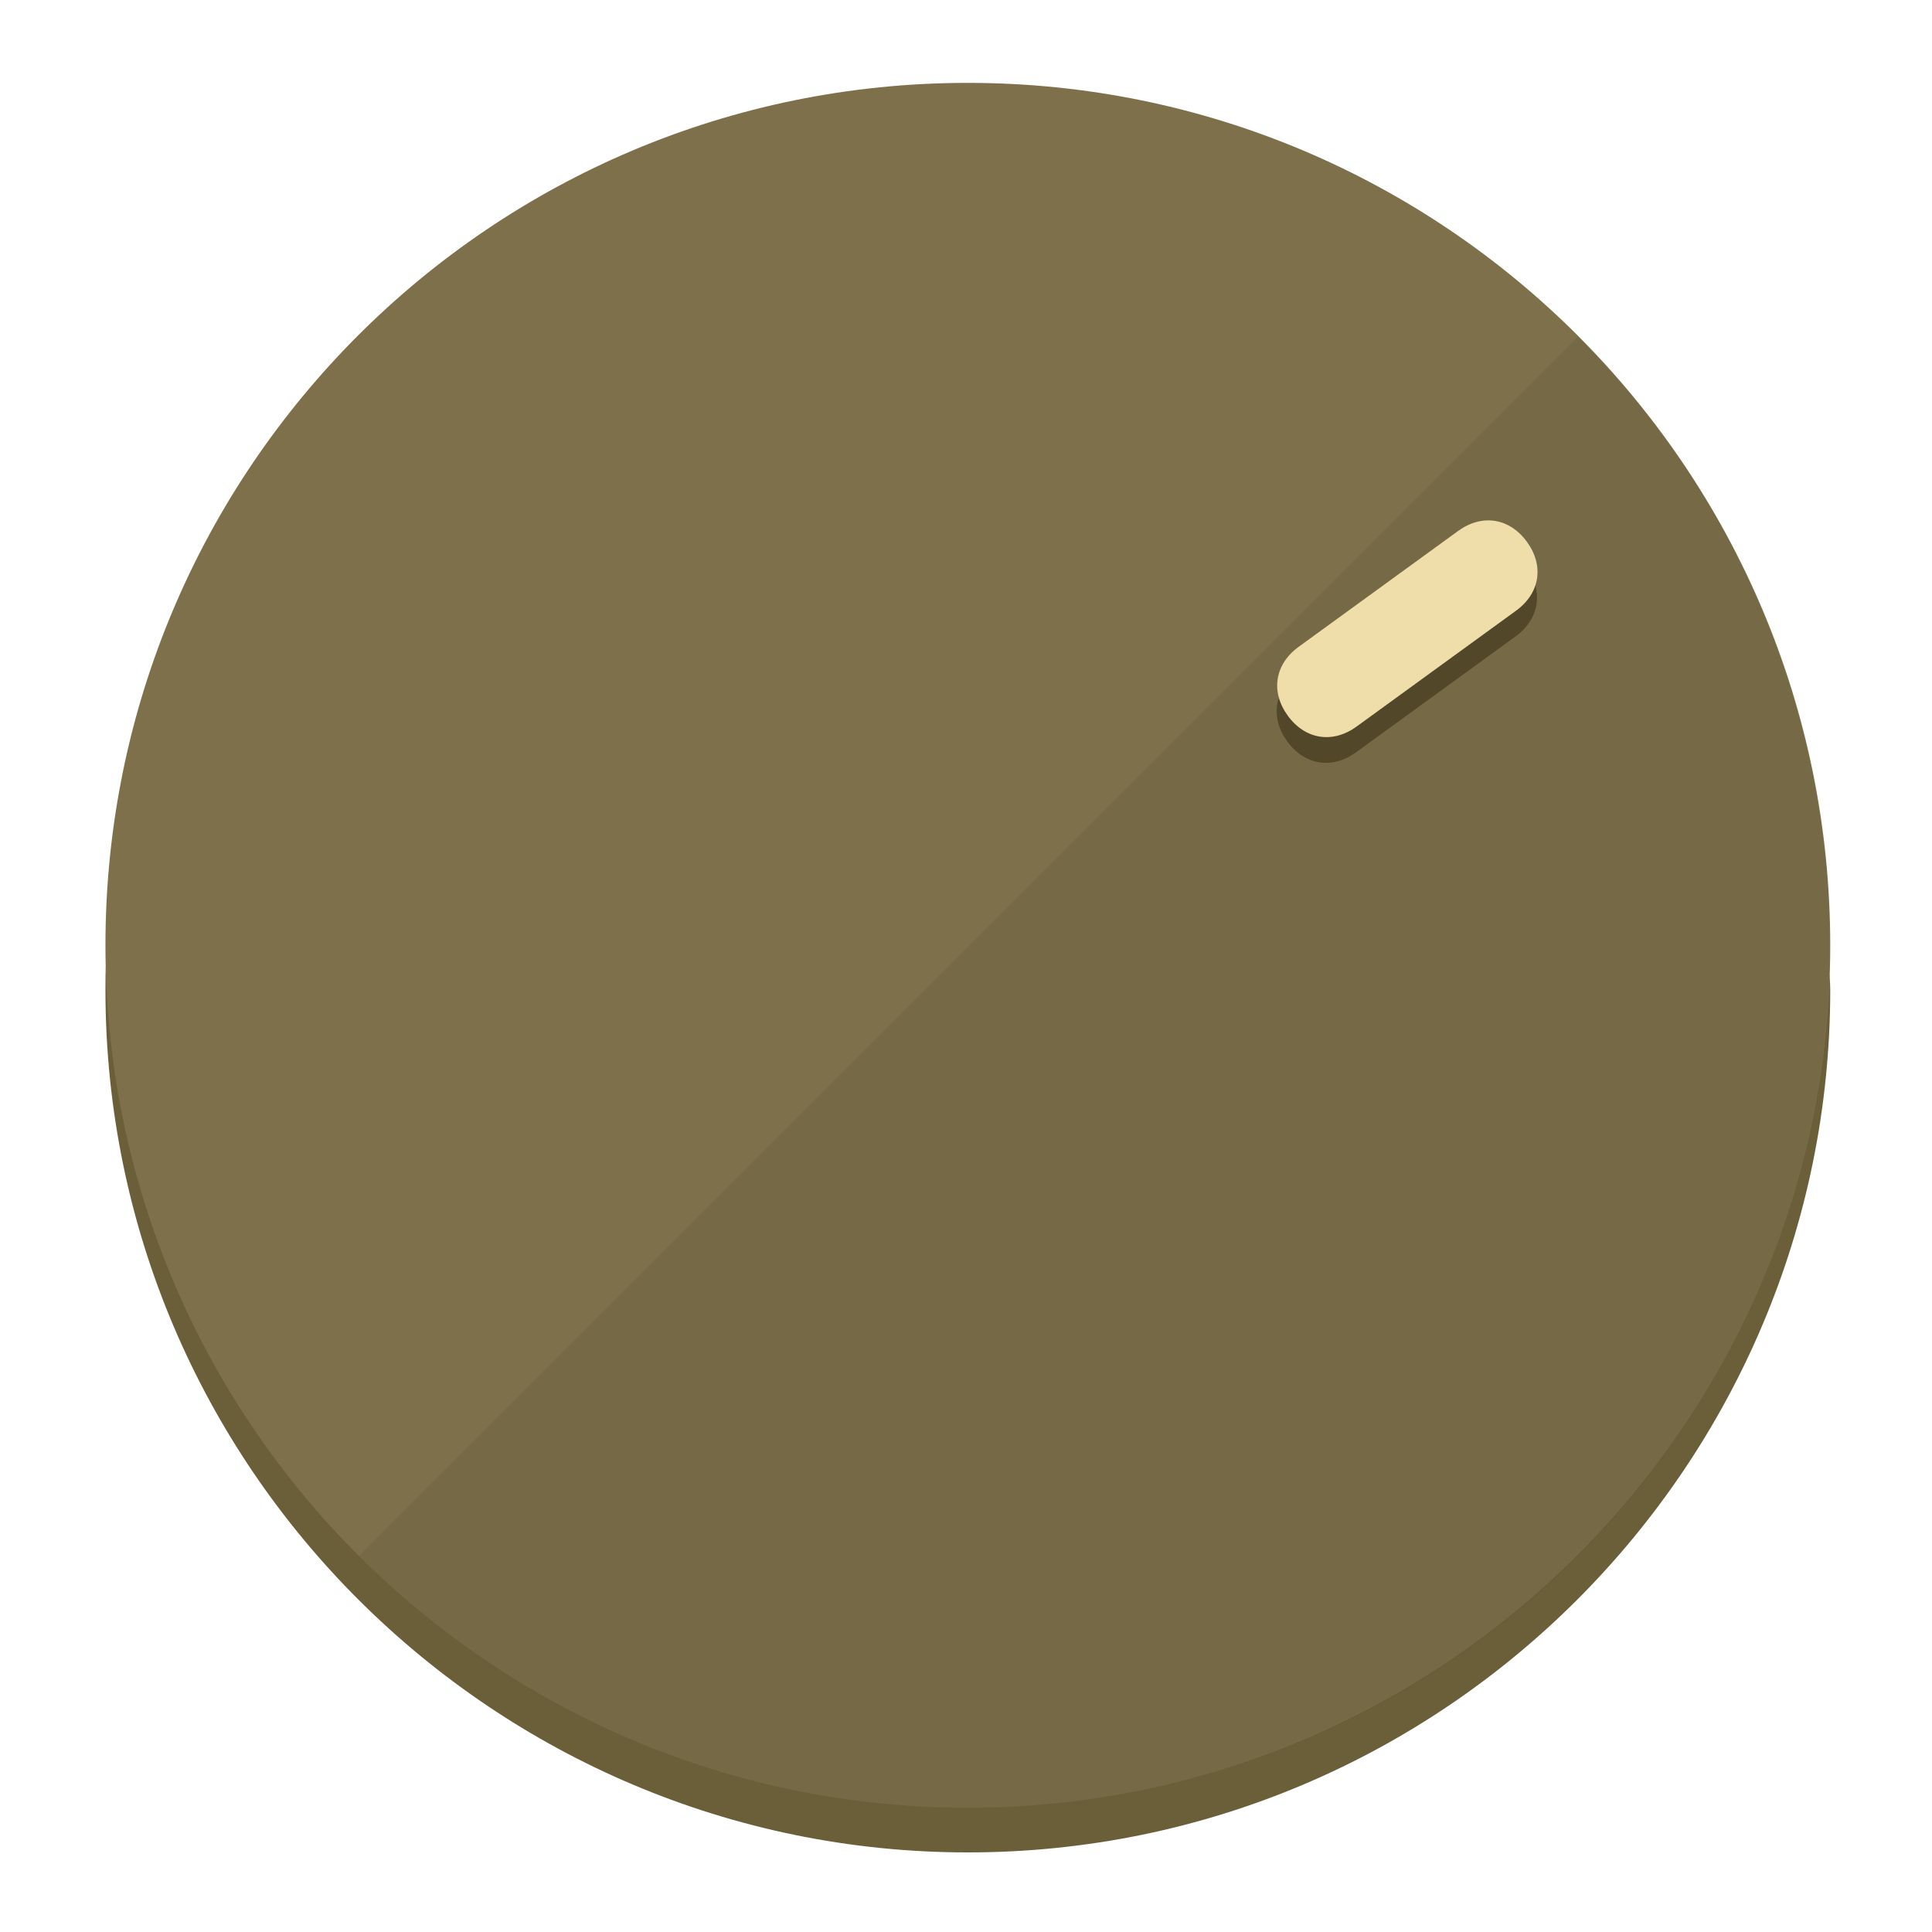
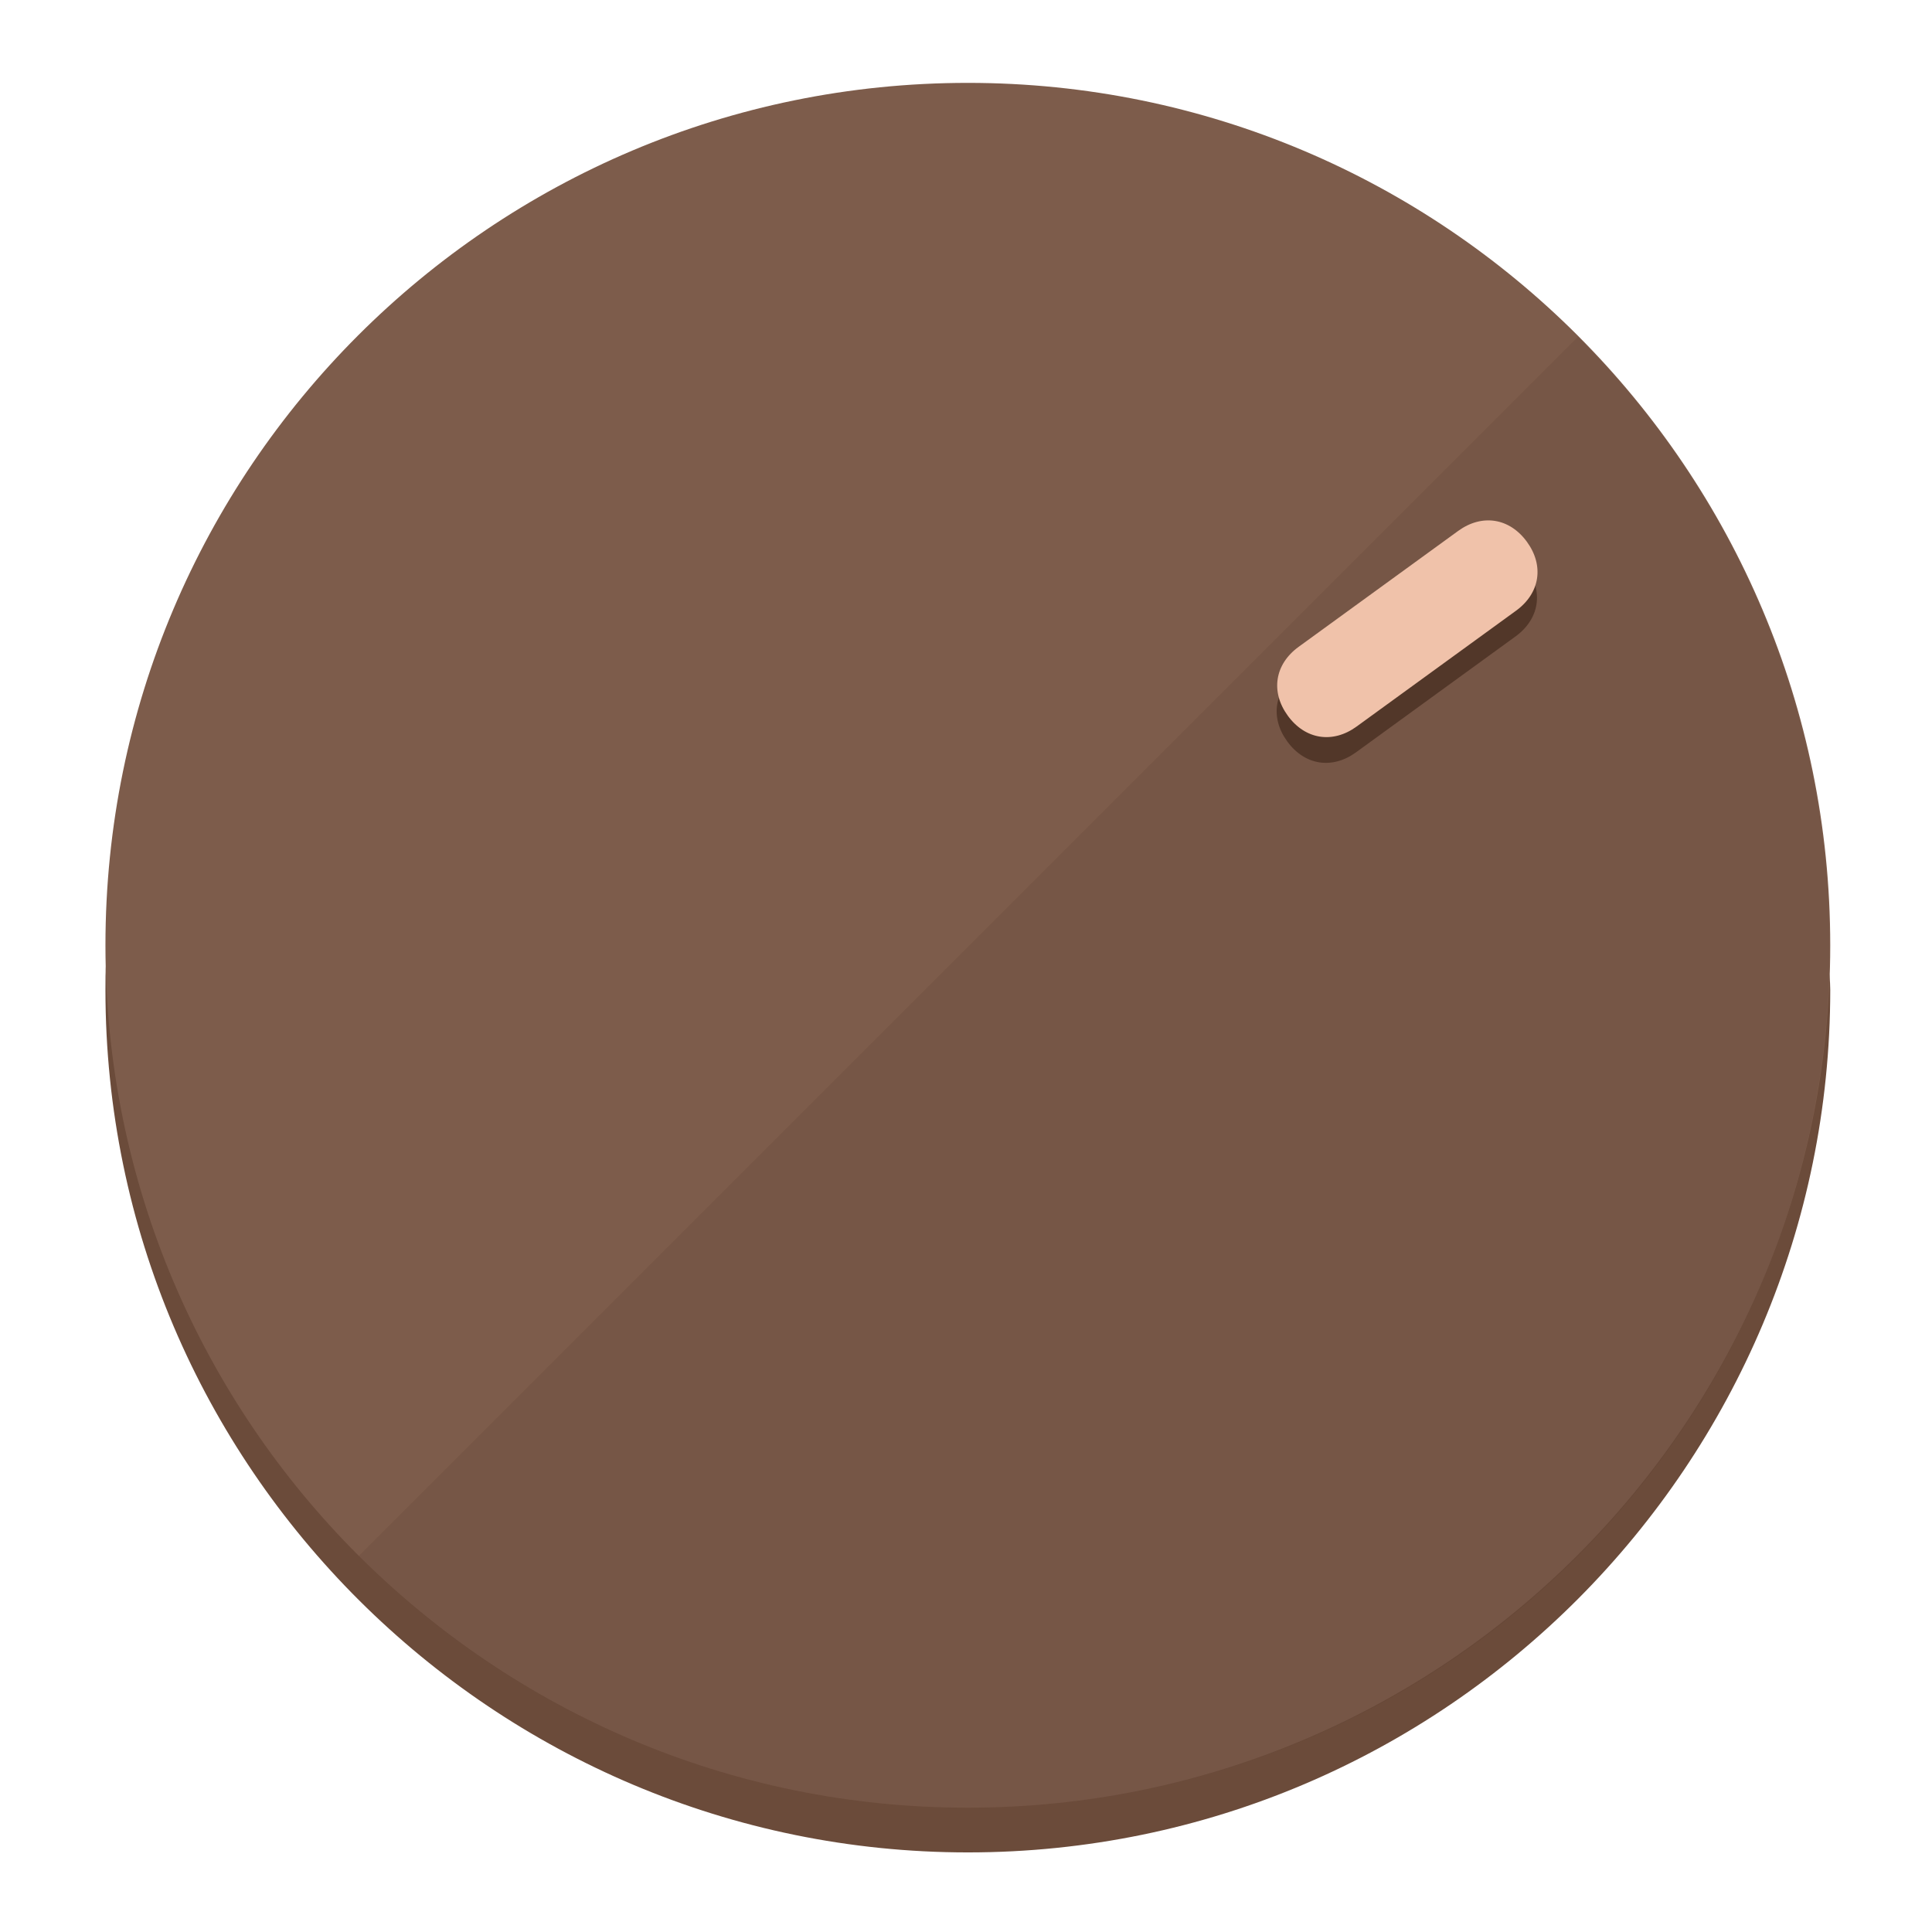
<svg xmlns="http://www.w3.org/2000/svg" height="120px" width="120px" version="1.1" id="Layer_1" viewBox="0 0 496.8 496.8" xml:space="preserve">
  <defs id="defs23" />
  <g id="g3158">
-     <path style="display:inline;fill:#6B5F3A;fill-opacity:1;stroke-width:1.584" d="m 248.875,445.92 c 116.582,0 212.89,-91.238 220.493,-205.286 0,5.069 1.267,8.87 1.267,13.939 0,121.651 -98.842,221.76 -221.76,221.76 -121.651,0 -221.76,-98.842 -221.76,-221.76 0,-5.069 0,-8.87 1.267,-13.939 7.603,114.048 103.91,205.286 220.493,205.286 z" id="path8" />
-     <circle style="display:inline;fill:#7D704B;fill-opacity:1;stroke-width:1.584" cx="248.875" cy="243.071" r="221.76" id="circle12" />
-     <path style="display:inline;fill:#524729;fill-opacity:0.154;stroke-width:1.587" d="m 405.744,86.606 c 86.308,86.308 86.308,227.193 0,313.5 -86.308,86.308 -227.193,86.308 -313.5,0" id="path14" />
+     <path style="display:inline;fill:#6B4B3A;fill-opacity:1;stroke-width:1.584" d="m 248.875,445.92 c 116.582,0 212.89,-91.238 220.493,-205.286 0,5.069 1.267,8.87 1.267,13.939 0,121.651 -98.842,221.76 -221.76,221.76 -121.651,0 -221.76,-98.842 -221.76,-221.76 0,-5.069 0,-8.87 1.267,-13.939 7.603,114.048 103.91,205.286 220.493,205.286 z" id="path8" />
+     <circle style="display:inline;fill:#7D5C4B;fill-opacity:1;stroke-width:1.584" cx="248.875" cy="243.071" r="221.76" id="circle12" />
+     <path style="display:inline;fill:#523729;fill-opacity:0.154;stroke-width:1.587" d="m 405.744,86.606 c 86.308,86.308 86.308,227.193 0,313.5 -86.308,86.308 -227.193,86.308 -313.5,0" id="path14" />
  </g>
  <g id="g3198">
    <circle style="display:none;fill:#000000;fill-opacity:0;stroke-width:1.584" cx="343.108" cy="-57.84" r="221.76" id="circle12-3" transform="rotate(54)" />
-     <path style="display:inline;fill:#524729;fill-opacity:1;stroke-width:1.584" d="m 348.699,193.447 c -6.151,4.469 -13.231,3.348 -17.7,-2.803 v 0 c -4.469,-6.151 -3.348,-13.231 2.803,-17.7 l 41.007,-29.794 c 6.151,-4.469 13.231,-3.348 17.7,2.803 v 0 c 4.469,6.151 3.348,13.231 -2.803,17.7 z" id="path3789" />
-     <path style="display:inline;fill:#F0DEAA;stroke-width:1.584" d="m 348.836,186.828 c -6.151,4.469 -13.231,3.348 -17.7,-2.803 v 0 c -4.469,-6.151 -3.348,-13.231 2.803,-17.7 l 41.007,-29.794 c 6.151,-4.469 13.231,-3.348 17.7,2.803 v 0 c 4.469,6.151 3.348,13.231 -2.803,17.7 z" id="path915" />
+     <path style="display:inline;fill:#523729;fill-opacity:1;stroke-width:1.584" d="m 348.699,193.447 c -6.151,4.469 -13.231,3.348 -17.7,-2.803 v 0 c -4.469,-6.151 -3.348,-13.231 2.803,-17.7 l 41.007,-29.794 c 6.151,-4.469 13.231,-3.348 17.7,2.803 v 0 c 4.469,6.151 3.348,13.231 -2.803,17.7 z" id="path3789" />
+     <path style="display:inline;fill:#F0C2AA;stroke-width:1.584" d="m 348.836,186.828 c -6.151,4.469 -13.231,3.348 -17.7,-2.803 v 0 c -4.469,-6.151 -3.348,-13.231 2.803,-17.7 l 41.007,-29.794 c 6.151,-4.469 13.231,-3.348 17.7,2.803 v 0 c 4.469,6.151 3.348,13.231 -2.803,17.7 z" id="path915" />
  </g>
</svg>
